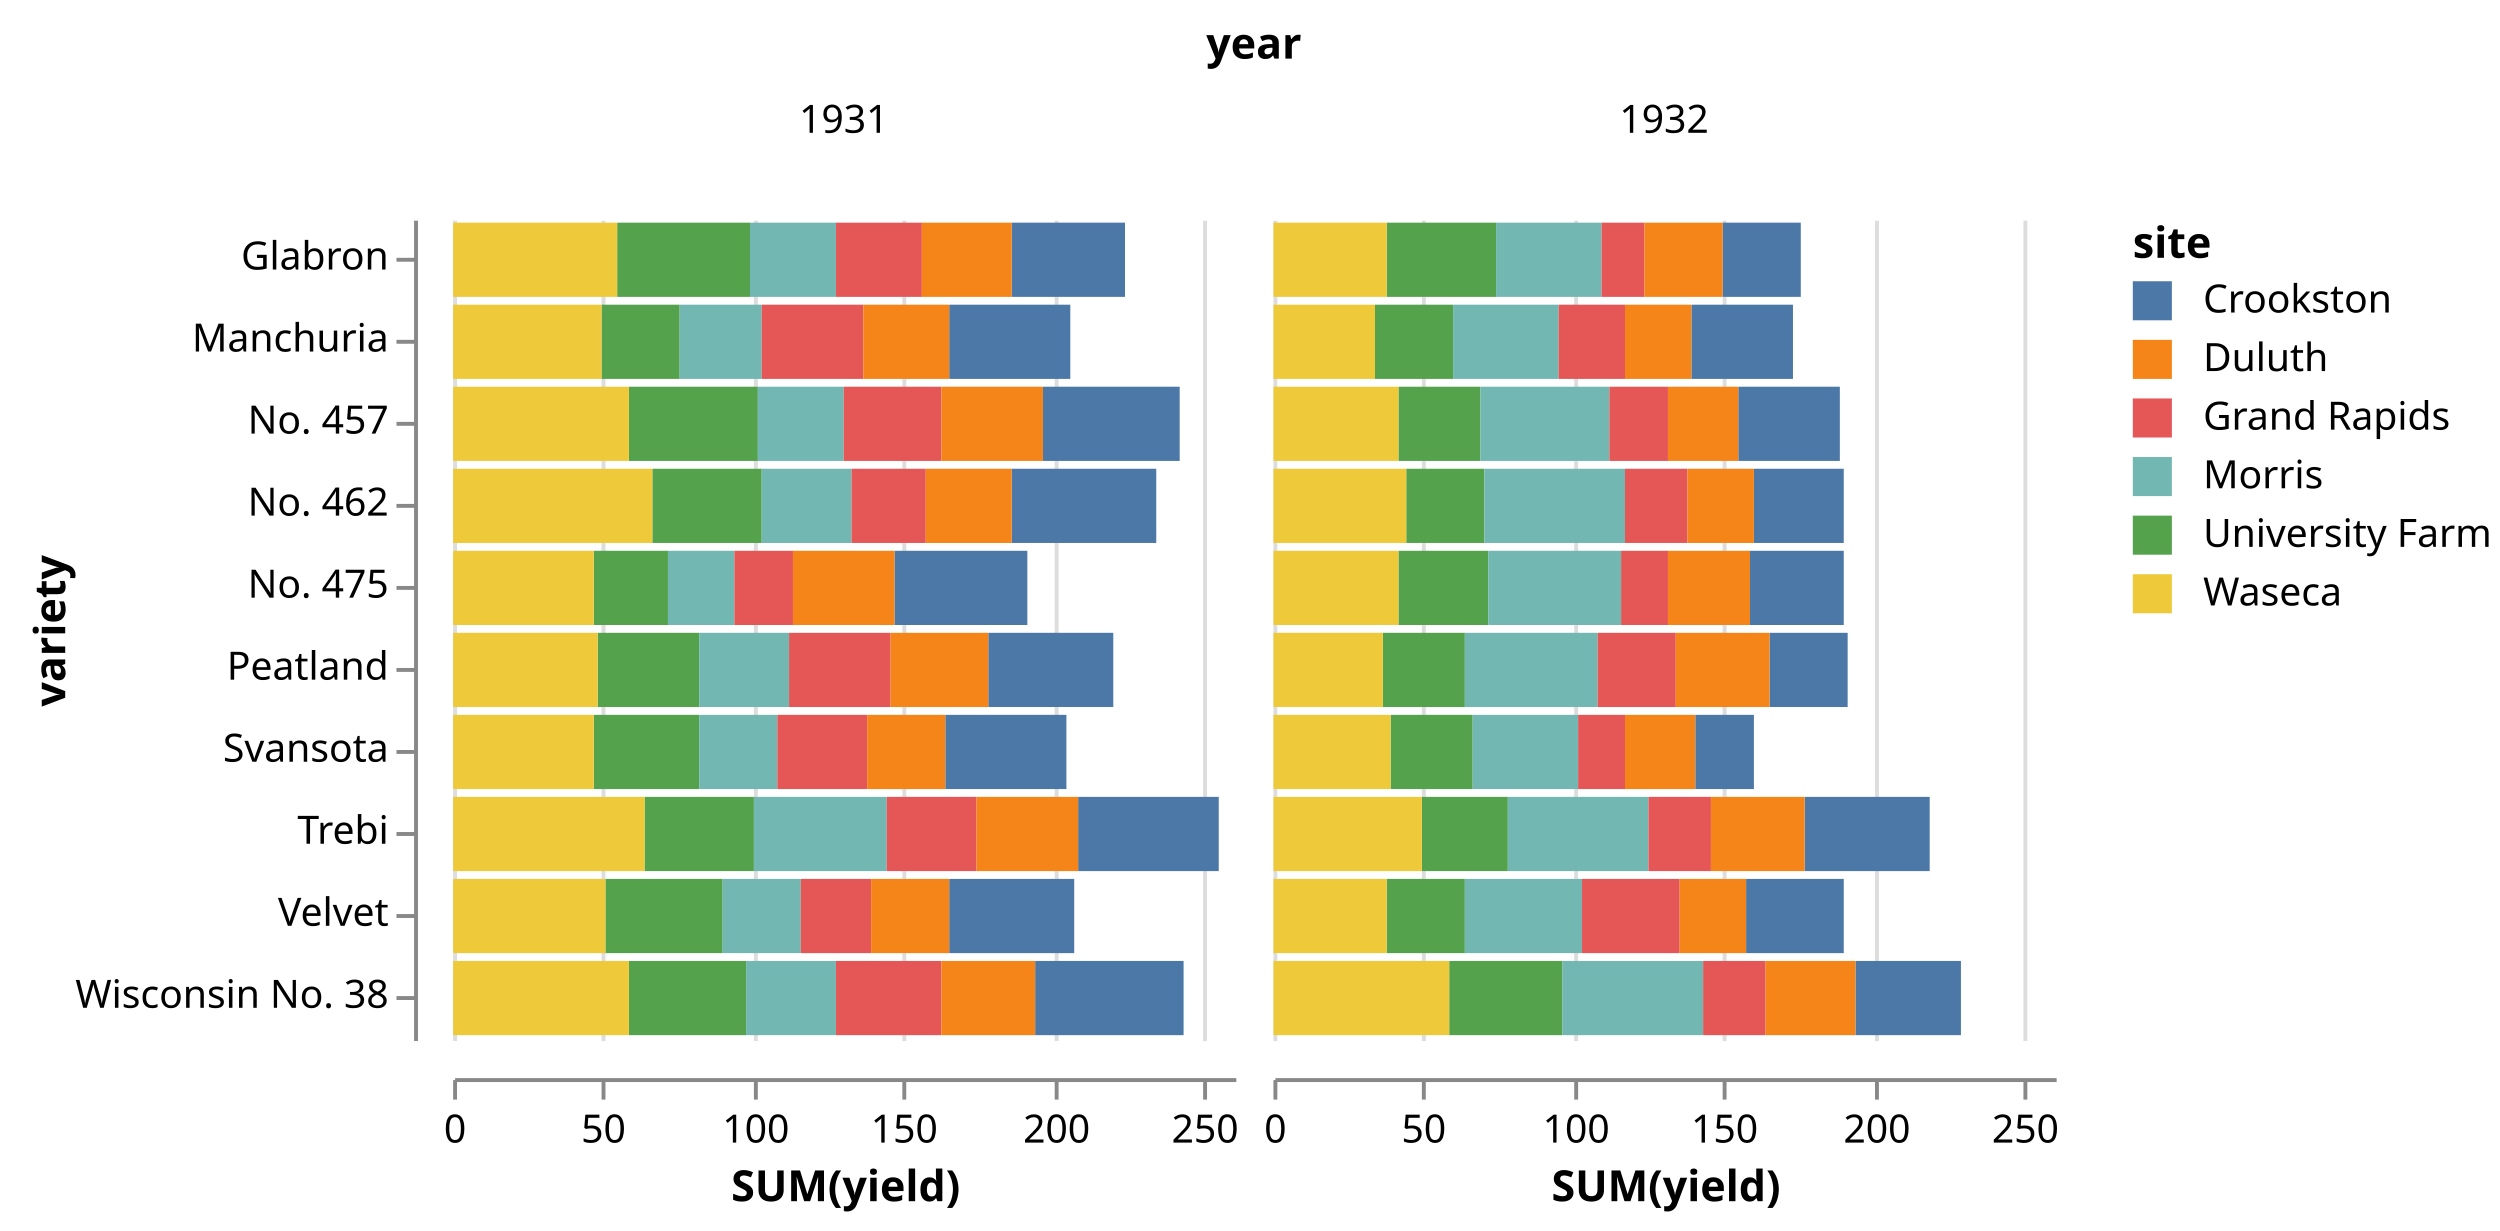
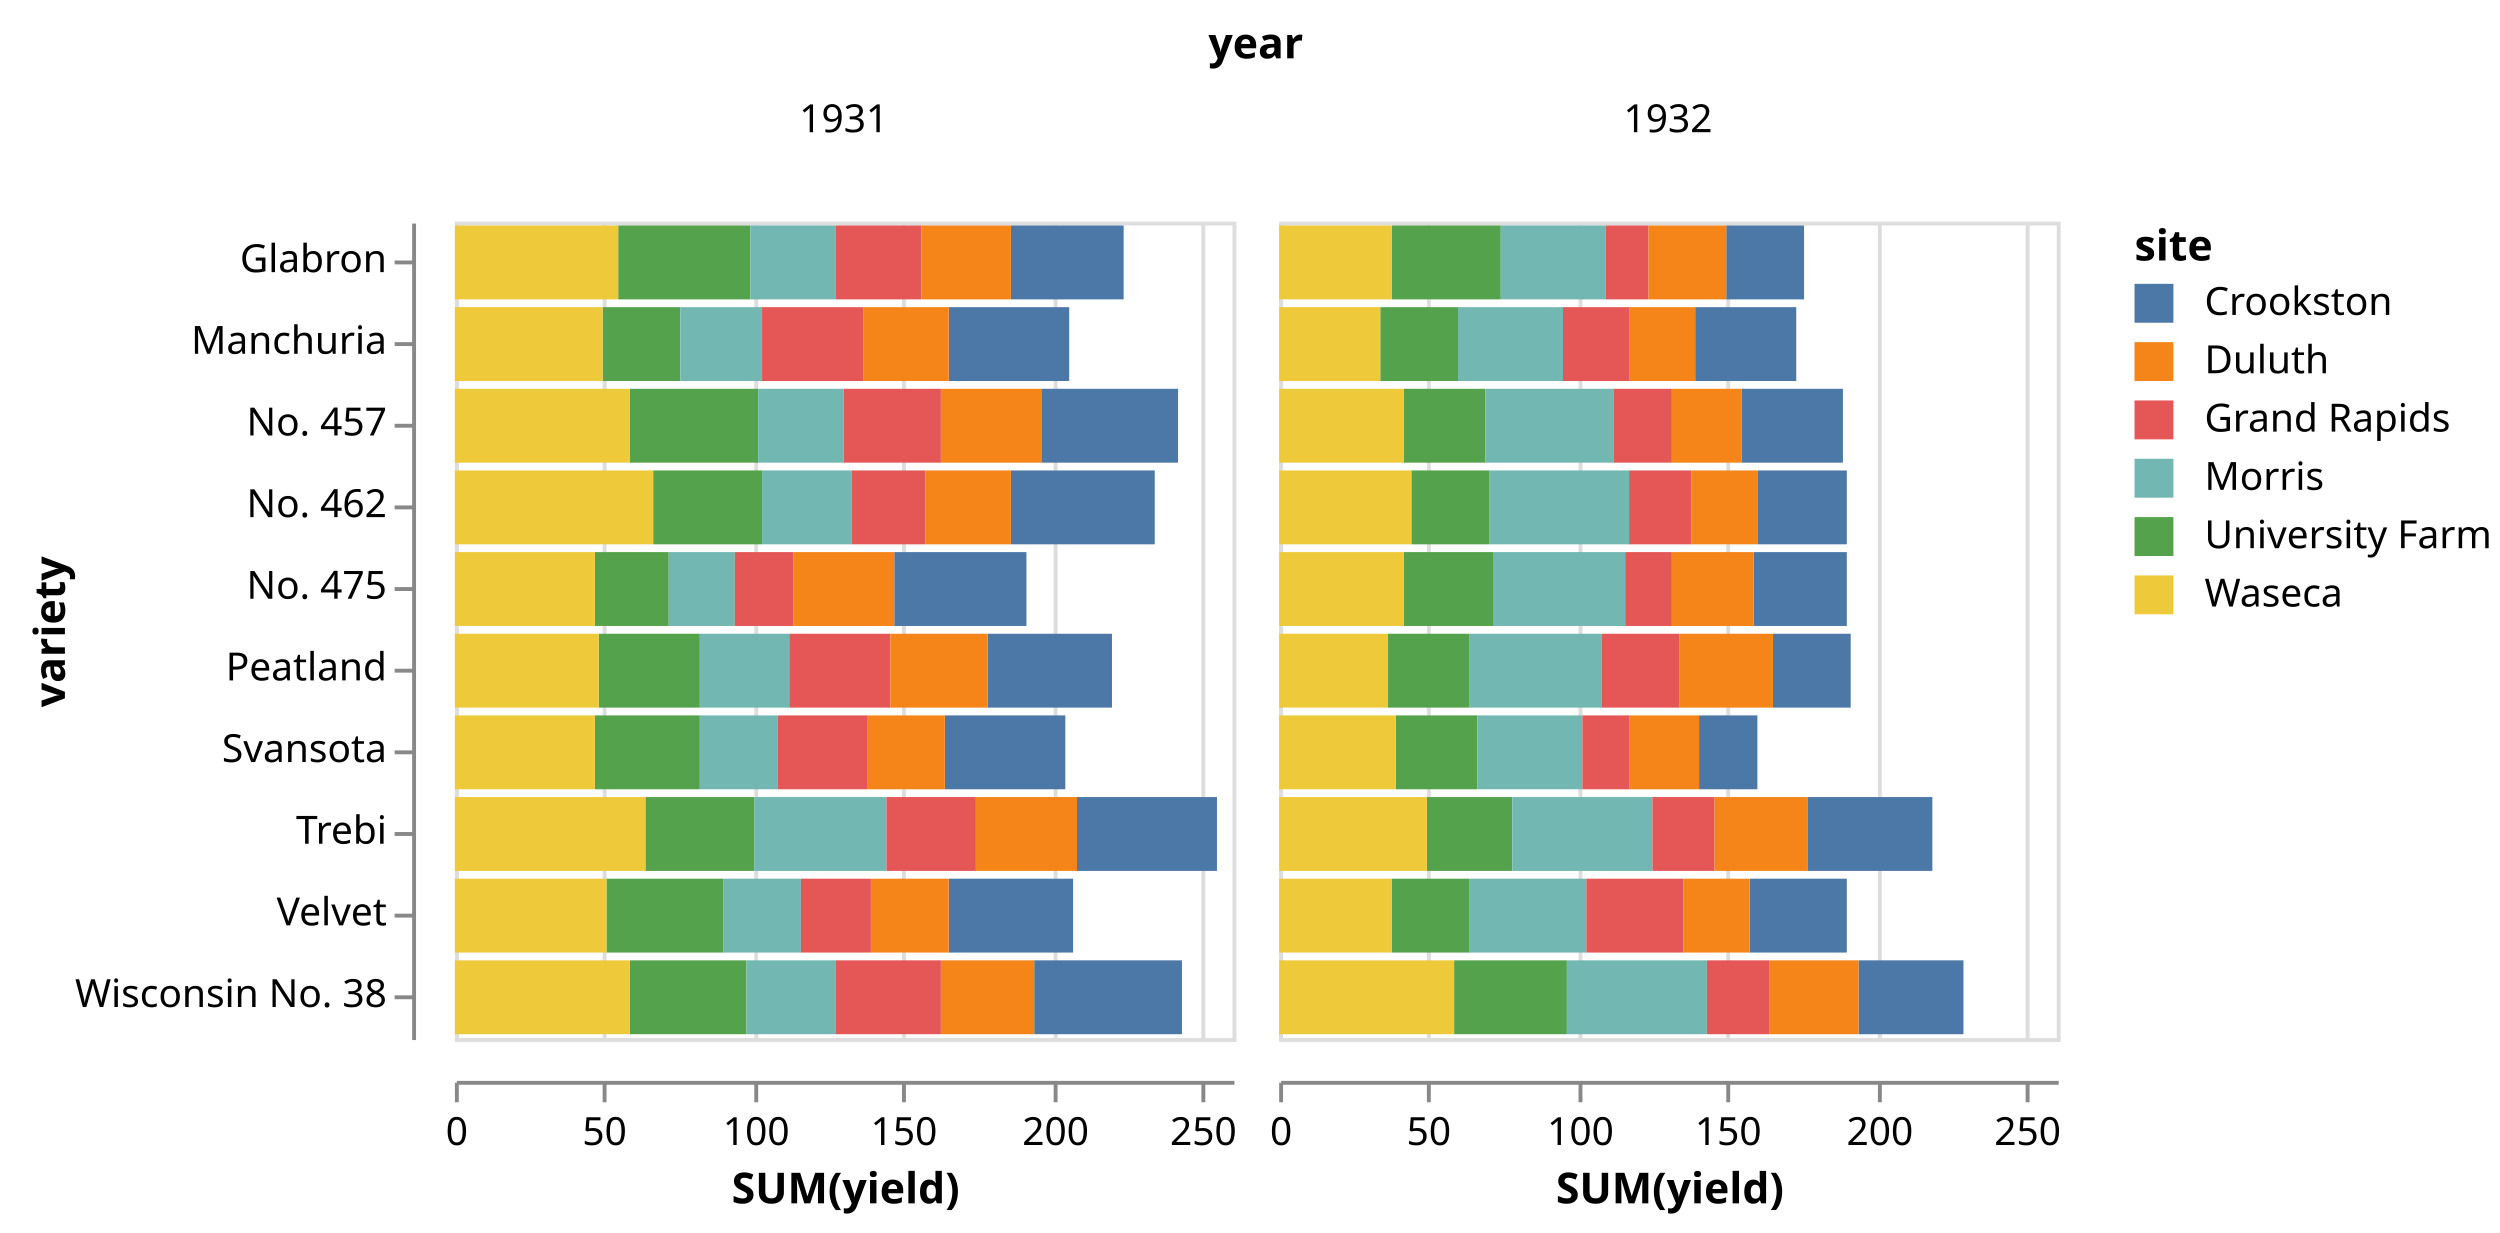
- <svg xmlns="http://www.w3.org/2000/svg" class="marks" width="640" height="315" viewBox="0 0 640 315" version="1.1">
-   <g transform="translate(116,56)">
+ <svg xmlns="http://www.w3.org/2000/svg" class="marks" width="643" height="317" viewBox="0 0 643 317" version="1.1">
+   <g transform="translate(117,57)">
    <g class="mark-group role-frame root">
      <g transform="translate(0,0)">
        <path class="background" d="M0,0h0v0h0Z" style="fill: none;" />
        <g>
          <g class="mark-group role-column-title column_title">
-             <g transform="translate(205,-41)">
+             <g transform="translate(206,-42)">
              <path class="background" d="M0,0h0v0h0Z" style="fill: none;" />
              <g>
                <g class="mark-text role-column-title-text">
                  <text text-anchor="middle" transform="translate(0,0)" style="font: bold 11px sans-serif; fill: black;">year</text>
                </g>
              </g>
            </g>
          </g>
          <g class="mark-group role-row-header row_header">
-             <g transform="translate(-10,0)">
+             <g transform="translate(-11,0)">
              <path class="background" d="M0,0h0v210h0Z" style="fill: none;" />
              <g>
                <g class="mark-group role-axis">
                  <g transform="translate(0.5,0.5)">
                    <path class="background" d="M0,0h0v0h0Z" style="pointer-events: none; fill: none;" />
                    <g>
                      <g class="mark-rule role-axis-tick" style="pointer-events: none;">
                        <line transform="translate(0,10)" x2="-5" y2="0" style="fill: none; stroke: #888; stroke-width: 1; opacity: 1;" />
                        <line transform="translate(0,31)" x2="-5" y2="0" style="fill: none; stroke: #888; stroke-width: 1; opacity: 1;" />
                        <line transform="translate(0,52)" x2="-5" y2="0" style="fill: none; stroke: #888; stroke-width: 1; opacity: 1;" />
                        <line transform="translate(0,73)" x2="-5" y2="0" style="fill: none; stroke: #888; stroke-width: 1; opacity: 1;" />
                        <line transform="translate(0,94)" x2="-5" y2="0" style="fill: none; stroke: #888; stroke-width: 1; opacity: 1;" />
                        <line transform="translate(0,115)" x2="-5" y2="0" style="fill: none; stroke: #888; stroke-width: 1; opacity: 1;" />
                        <line transform="translate(0,136)" x2="-5" y2="0" style="fill: none; stroke: #888; stroke-width: 1; opacity: 1;" />
                        <line transform="translate(0,157)" x2="-5" y2="0" style="fill: none; stroke: #888; stroke-width: 1; opacity: 1;" />
                        <line transform="translate(0,178)" x2="-5" y2="0" style="fill: none; stroke: #888; stroke-width: 1; opacity: 1;" />
                        <line transform="translate(0,199)" x2="-5" y2="0" style="fill: none; stroke: #888; stroke-width: 1; opacity: 1;" />
                      </g>
                      <g class="mark-text role-axis-label" style="pointer-events: none;">
                        <text text-anchor="end" transform="translate(-7,12.5)" style="font: 10px sans-serif; fill: #000; opacity: 1;">Glabron</text>
                        <text text-anchor="end" transform="translate(-7,33.5)" style="font: 10px sans-serif; fill: #000; opacity: 1;">Manchuria</text>
                        <text text-anchor="end" transform="translate(-7,54.5)" style="font: 10px sans-serif; fill: #000; opacity: 1;">No. 457</text>
                        <text text-anchor="end" transform="translate(-7,75.5)" style="font: 10px sans-serif; fill: #000; opacity: 1;">No. 462</text>
                        <text text-anchor="end" transform="translate(-7,96.5)" style="font: 10px sans-serif; fill: #000; opacity: 1;">No. 475</text>
                        <text text-anchor="end" transform="translate(-7,117.5)" style="font: 10px sans-serif; fill: #000; opacity: 1;">Peatland</text>
                        <text text-anchor="end" transform="translate(-7,138.5)" style="font: 10px sans-serif; fill: #000; opacity: 1;">Svansota</text>
                        <text text-anchor="end" transform="translate(-7,159.5)" style="font: 10px sans-serif; fill: #000; opacity: 1;">Trebi</text>
                        <text text-anchor="end" transform="translate(-7,180.5)" style="font: 10px sans-serif; fill: #000; opacity: 1;">Velvet</text>
                        <text text-anchor="end" transform="translate(-7,201.5)" style="font: 10px sans-serif; fill: #000; opacity: 1;">Wisconsin No. 38</text>
                      </g>
                      <g class="mark-rule role-axis-domain" style="pointer-events: none;">
                        <line transform="translate(0,0)" x2="0" y2="210" style="fill: none; stroke: #888; stroke-width: 1; opacity: 1;" />
                      </g>
                      <g class="mark-text role-axis-title" style="pointer-events: none;">
                        <text text-anchor="middle" transform="translate(-87.80762,105) rotate(-90) translate(0,-2)" style="font: bold 11px sans-serif; fill: #000; opacity: 1;">variety</text>
                      </g>
                    </g>
                  </g>
                </g>
              </g>
            </g>
          </g>
          <g class="mark-group role-column-header column_header">
-             <g transform="translate(0,-10)">
+             <g transform="translate(0,-11)">
              <path class="background" d="M0,0h200v0h-200Z" style="fill: none;" />
              <g>
                <g class="mark-text role-title" style="pointer-events: none;">
                  <text text-anchor="middle" transform="translate(100,-12)" style="font: normal 10px sans-serif; fill: #000; opacity: 1;">1931</text>
                </g>
              </g>
            </g>
-             <g transform="translate(210,-10)">
+             <g transform="translate(212,-11)">
              <path class="background" d="M0,0h200v0h-200Z" style="fill: none;" />
              <g>
                <g class="mark-text role-title" style="pointer-events: none;">
                  <text text-anchor="middle" transform="translate(100,-12)" style="font: normal 10px sans-serif; fill: #000; opacity: 1;">1932</text>
                </g>
              </g>
            </g>
          </g>
          <g class="mark-group role-column-footer column_footer">
-             <g transform="translate(0,220)">
+             <g transform="translate(0,221)">
              <path class="background" d="M0,0h200v0h-200Z" style="fill: none;" />
              <g>
                <g class="mark-group role-axis">
                  <g transform="translate(0.5,0.5)">
                    <path class="background" d="M0,0h0v0h0Z" style="pointer-events: none; fill: none;" />
                    <g>
                      <g class="mark-rule role-axis-tick" style="pointer-events: none;">
                        <line transform="translate(0,0)" x2="0" y2="5" style="fill: none; stroke: #888; stroke-width: 1; opacity: 1;" />
                        <line transform="translate(38,0)" x2="0" y2="5" style="fill: none; stroke: #888; stroke-width: 1; opacity: 1;" />
                        <line transform="translate(77,0)" x2="0" y2="5" style="fill: none; stroke: #888; stroke-width: 1; opacity: 1;" />
                        <line transform="translate(115,0)" x2="0" y2="5" style="fill: none; stroke: #888; stroke-width: 1; opacity: 1;" />
                        <line transform="translate(154,0)" x2="0" y2="5" style="fill: none; stroke: #888; stroke-width: 1; opacity: 1;" />
                        <line transform="translate(192,0)" x2="0" y2="5" style="fill: none; stroke: #888; stroke-width: 1; opacity: 1;" />
                      </g>
                      <g class="mark-text role-axis-label" style="pointer-events: none;">
                        <text text-anchor="middle" transform="translate(0,16)" style="font: 10px sans-serif; fill: #000; opacity: 1;">0</text>
                        <text text-anchor="middle" transform="translate(38,16)" style="font: 10px sans-serif; fill: #000; opacity: 1;">50</text>
                        <text text-anchor="middle" transform="translate(77,16)" style="font: 10px sans-serif; fill: #000; opacity: 1;">100</text>
                        <text text-anchor="middle" transform="translate(115,16)" style="font: 10px sans-serif; fill: #000; opacity: 1;">150</text>
                        <text text-anchor="middle" transform="translate(154,16)" style="font: 10px sans-serif; fill: #000; opacity: 1;">200</text>
                        <text text-anchor="middle" transform="translate(192,16)" style="font: 10px sans-serif; fill: #000; opacity: 1;">250</text>
                      </g>
                      <g class="mark-rule role-axis-domain" style="pointer-events: none;">
                        <line transform="translate(0,0)" x2="200" y2="0" style="fill: none; stroke: #888; stroke-width: 1; opacity: 1;" />
                      </g>
                      <g class="mark-text role-axis-title" style="pointer-events: none;">
                        <text text-anchor="middle" transform="translate(100,31)" style="font: bold 11px sans-serif; fill: #000; opacity: 1;">SUM(yield)</text>
                      </g>
                    </g>
                  </g>
                </g>
              </g>
            </g>
-             <g transform="translate(210,220)">
+             <g transform="translate(212,221)">
              <path class="background" d="M0,0h200v0h-200Z" style="fill: none;" />
              <g>
                <g class="mark-group role-axis">
                  <g transform="translate(0.5,0.5)">
                    <path class="background" d="M0,0h0v0h0Z" style="pointer-events: none; fill: none;" />
                    <g>
                      <g class="mark-rule role-axis-tick" style="pointer-events: none;">
                        <line transform="translate(0,0)" x2="0" y2="5" style="fill: none; stroke: #888; stroke-width: 1; opacity: 1;" />
                        <line transform="translate(38,0)" x2="0" y2="5" style="fill: none; stroke: #888; stroke-width: 1; opacity: 1;" />
                        <line transform="translate(77,0)" x2="0" y2="5" style="fill: none; stroke: #888; stroke-width: 1; opacity: 1;" />
                        <line transform="translate(115,0)" x2="0" y2="5" style="fill: none; stroke: #888; stroke-width: 1; opacity: 1;" />
                        <line transform="translate(154,0)" x2="0" y2="5" style="fill: none; stroke: #888; stroke-width: 1; opacity: 1;" />
                        <line transform="translate(192,0)" x2="0" y2="5" style="fill: none; stroke: #888; stroke-width: 1; opacity: 1;" />
                      </g>
                      <g class="mark-text role-axis-label" style="pointer-events: none;">
                        <text text-anchor="middle" transform="translate(0,16)" style="font: 10px sans-serif; fill: #000; opacity: 1;">0</text>
                        <text text-anchor="middle" transform="translate(38,16)" style="font: 10px sans-serif; fill: #000; opacity: 1;">50</text>
                        <text text-anchor="middle" transform="translate(77,16)" style="font: 10px sans-serif; fill: #000; opacity: 1;">100</text>
                        <text text-anchor="middle" transform="translate(115,16)" style="font: 10px sans-serif; fill: #000; opacity: 1;">150</text>
                        <text text-anchor="middle" transform="translate(154,16)" style="font: 10px sans-serif; fill: #000; opacity: 1;">200</text>
                        <text text-anchor="middle" transform="translate(192,16)" style="font: 10px sans-serif; fill: #000; opacity: 1;">250</text>
                      </g>
                      <g class="mark-rule role-axis-domain" style="pointer-events: none;">
                        <line transform="translate(0,0)" x2="200" y2="0" style="fill: none; stroke: #888; stroke-width: 1; opacity: 1;" />
                      </g>
                      <g class="mark-text role-axis-title" style="pointer-events: none;">
                        <text text-anchor="middle" transform="translate(100,31)" style="font: bold 11px sans-serif; fill: #000; opacity: 1;">SUM(yield)</text>
                      </g>
                    </g>
                  </g>
                </g>
              </g>
            </g>
          </g>
          <g class="mark-group role-scope cell">
            <g transform="translate(0,0)">
-               <path class="background" d="M0,0h200v210h-200Z" style="fill: none;" />
+               <path class="background" d="M0.5,0.5h200v210h-200Z" style="fill: transparent; stroke: #ddd;" />
              <g>
                <g class="mark-group role-axis">
                  <g transform="translate(0.5,210.5)">
                    <path class="background" d="M0,0h0v0h0Z" style="pointer-events: none; fill: none;" />
                    <g>
                      <g class="mark-rule role-axis-grid" style="pointer-events: none;">
                        <line transform="translate(0,0)" x2="0" y2="-210" style="fill: none; stroke: #ddd; stroke-width: 1; stroke-dasharray: ; opacity: 1;" />
                        <line transform="translate(38,0)" x2="0" y2="-210" style="fill: none; stroke: #ddd; stroke-width: 1; stroke-dasharray: ; opacity: 1;" />
                        <line transform="translate(77,0)" x2="0" y2="-210" style="fill: none; stroke: #ddd; stroke-width: 1; stroke-dasharray: ; opacity: 1;" />
                        <line transform="translate(115,0)" x2="0" y2="-210" style="fill: none; stroke: #ddd; stroke-width: 1; stroke-dasharray: ; opacity: 1;" />
                        <line transform="translate(154,0)" x2="0" y2="-210" style="fill: none; stroke: #ddd; stroke-width: 1; stroke-dasharray: ; opacity: 1;" />
                        <line transform="translate(192,0)" x2="0" y2="-210" style="fill: none; stroke: #ddd; stroke-width: 1; stroke-dasharray: ; opacity: 1;" />
                      </g>
                    </g>
                  </g>
                </g>
                <g class="mark-rect role-mark child_marks">
                  <path d="M38,22h20v19h-20Z" style="fill: #54a24b;" />
                  <path d="M0,22h38v19h-38Z" style="fill: #eeca3b;" />
                  <path d="M58,22h21v19h-21Z" style="fill: #72b7b2;" />
                  <path d="M127,22h31v19h-31Z" style="fill: #4c78a8;" />
                  <path d="M79,22h26v19h-26Z" style="fill: #e45756;" />
                  <path d="M105,22h22v19h-22Z" style="fill: #f58518;" />
                  <path d="M42,1h34v19h-34Z" style="fill: #54a24b;" />
                  <path d="M0,1h42v19h-42Z" style="fill: #eeca3b;" />
                  <path d="M76,1h22v19h-22Z" style="fill: #72b7b2;" />
                  <path d="M143,1h29v19h-29Z" style="fill: #4c78a8;" />
                  <path d="M98,1h22v19h-22Z" style="fill: #e45756;" />
                  <path d="M120,1h23v19h-23Z" style="fill: #f58518;" />
                  <path d="M36,127h27v19h-27Z" style="fill: #54a24b;" />
                  <path d="M0,127h36v19h-36Z" style="fill: #eeca3b;" />
                  <path d="M63,127h20v19h-20Z" style="fill: #72b7b2;" />
                  <path d="M126,127h31v19h-31Z" style="fill: #4c78a8;" />
                  <path d="M83,127h23v19h-23Z" style="fill: #e45756;" />
                  <path d="M106,127h20v19h-20Z" style="fill: #f58518;" />
                  <path d="M39,169h30v19h-30Z" style="fill: #54a24b;" />
                  <path d="M0,169h39v19h-39Z" style="fill: #eeca3b;" />
                  <path d="M69,169h20v19h-20Z" style="fill: #72b7b2;" />
                  <path d="M127,169h32v19h-32Z" style="fill: #4c78a8;" />
                  <path d="M89,169h18v19h-18Z" style="fill: #e45756;" />
                  <path d="M107,169h20v19h-20Z" style="fill: #f58518;" />
                  <path d="M49,148h28v19h-28Z" style="fill: #54a24b;" />
                  <path d="M0,148h49v19h-49Z" style="fill: #eeca3b;" />
                  <path d="M77,148h34v19h-34Z" style="fill: #72b7b2;" />
                  <path d="M160,148h36v19h-36Z" style="fill: #4c78a8;" />
                  <path d="M111,148h23v19h-23Z" style="fill: #e45756;" />
                  <path d="M134,148h26v19h-26Z" style="fill: #f58518;" />
                  <path d="M45,43h33v19h-33Z" style="fill: #54a24b;" />
                  <path d="M0,43h45v19h-45Z" style="fill: #eeca3b;" />
                  <path d="M78,43h22v19h-22Z" style="fill: #72b7b2;" />
                  <path d="M151,43h35v19h-35Z" style="fill: #4c78a8;" />
                  <path d="M100,43h25v19h-25Z" style="fill: #e45756;" />
                  <path d="M125,43h26v19h-26Z" style="fill: #f58518;" />
                  <path d="M51,64h28v19h-28Z" style="fill: #54a24b;" />
                  <path d="M0,64h51v19h-51Z" style="fill: #eeca3b;" />
                  <path d="M79,64h23v19h-23Z" style="fill: #72b7b2;" />
                  <path d="M143,64h37v19h-37Z" style="fill: #4c78a8;" />
                  <path d="M102,64h19v19h-19Z" style="fill: #e45756;" />
                  <path d="M121,64h22v19h-22Z" style="fill: #f58518;" />
                  <path d="M37,106h26v19h-26Z" style="fill: #54a24b;" />
                  <path d="M0,106h37v19h-37Z" style="fill: #eeca3b;" />
                  <path d="M63,106h23v19h-23Z" style="fill: #72b7b2;" />
                  <path d="M137,106h32v19h-32Z" style="fill: #4c78a8;" />
                  <path d="M86,106h26v19h-26Z" style="fill: #e45756;" />
                  <path d="M112,106h25v19h-25Z" style="fill: #f58518;" />
                  <path d="M36,85h19v19h-19Z" style="fill: #54a24b;" />
                  <path d="M0,85h36v19h-36Z" style="fill: #eeca3b;" />
                  <path d="M55,85h17v19h-17Z" style="fill: #72b7b2;" />
                  <path d="M113,85h34v19h-34Z" style="fill: #4c78a8;" />
                  <path d="M72,85h15v19h-15Z" style="fill: #e45756;" />
                  <path d="M87,85h26v19h-26Z" style="fill: #f58518;" />
                  <path d="M45,190h30v19h-30Z" style="fill: #54a24b;" />
                  <path d="M0,190h45v19h-45Z" style="fill: #eeca3b;" />
                  <path d="M75,190h23v19h-23Z" style="fill: #72b7b2;" />
                  <path d="M149,190h38v19h-38Z" style="fill: #4c78a8;" />
                  <path d="M98,190h27v19h-27Z" style="fill: #e45756;" />
                  <path d="M125,190h24v19h-24Z" style="fill: #f58518;" />
                </g>
              </g>
            </g>
-             <g transform="translate(210,0)">
-               <path class="background" d="M0,0h200v210h-200Z" style="fill: none;" />
+             <g transform="translate(212,0)">
+               <path class="background" d="M0.5,0.5h200v210h-200Z" style="fill: transparent; stroke: #ddd;" />
              <g>
                <g class="mark-group role-axis">
                  <g transform="translate(0.5,210.5)">
                    <path class="background" d="M0,0h0v0h0Z" style="pointer-events: none; fill: none;" />
                    <g>
                      <g class="mark-rule role-axis-grid" style="pointer-events: none;">
                        <line transform="translate(0,0)" x2="0" y2="-210" style="fill: none; stroke: #ddd; stroke-width: 1; stroke-dasharray: ; opacity: 1;" />
                        <line transform="translate(38,0)" x2="0" y2="-210" style="fill: none; stroke: #ddd; stroke-width: 1; stroke-dasharray: ; opacity: 1;" />
                        <line transform="translate(77,0)" x2="0" y2="-210" style="fill: none; stroke: #ddd; stroke-width: 1; stroke-dasharray: ; opacity: 1;" />
                        <line transform="translate(115,0)" x2="0" y2="-210" style="fill: none; stroke: #ddd; stroke-width: 1; stroke-dasharray: ; opacity: 1;" />
                        <line transform="translate(154,0)" x2="0" y2="-210" style="fill: none; stroke: #ddd; stroke-width: 1; stroke-dasharray: ; opacity: 1;" />
                        <line transform="translate(192,0)" x2="0" y2="-210" style="fill: none; stroke: #ddd; stroke-width: 1; stroke-dasharray: ; opacity: 1;" />
                      </g>
                    </g>
                  </g>
                </g>
                <g class="mark-rect role-mark child_marks">
                  <path d="M26,22h20v19h-20Z" style="fill: #54a24b;" />
                  <path d="M0,22h26v19h-26Z" style="fill: #eeca3b;" />
                  <path d="M46,22h27v19h-27Z" style="fill: #72b7b2;" />
                  <path d="M107,22h26v19h-26Z" style="fill: #4c78a8;" />
                  <path d="M73,22h17v19h-17Z" style="fill: #e45756;" />
                  <path d="M90,22h17v19h-17Z" style="fill: #f58518;" />
                  <path d="M29,1h28v19h-28Z" style="fill: #54a24b;" />
                  <path d="M0,1h29v19h-29Z" style="fill: #eeca3b;" />
                  <path d="M57,1h27v19h-27Z" style="fill: #72b7b2;" />
                  <path d="M115,1h20v19h-20Z" style="fill: #4c78a8;" />
                  <path d="M84,1h11v19h-11Z" style="fill: #e45756;" />
                  <path d="M95,1h20v19h-20Z" style="fill: #f58518;" />
                  <path d="M30,127h21v19h-21Z" style="fill: #54a24b;" />
                  <path d="M0,127h30v19h-30Z" style="fill: #eeca3b;" />
                  <path d="M51,127h27v19h-27Z" style="fill: #72b7b2;" />
                  <path d="M108,127h15v19h-15Z" style="fill: #4c78a8;" />
                  <path d="M78,127h12v19h-12Z" style="fill: #e45756;" />
                  <path d="M90,127h18v19h-18Z" style="fill: #f58518;" />
                  <path d="M29,169h20v19h-20Z" style="fill: #54a24b;" />
                  <path d="M0,169h29v19h-29Z" style="fill: #eeca3b;" />
                  <path d="M49,169h30v19h-30Z" style="fill: #72b7b2;" />
                  <path d="M121,169h25v19h-25Z" style="fill: #4c78a8;" />
                  <path d="M79,169h25v19h-25Z" style="fill: #e45756;" />
                  <path d="M104,169h17v19h-17Z" style="fill: #f58518;" />
                  <path d="M38,148h22v19h-22Z" style="fill: #54a24b;" />
                  <path d="M0,148h38v19h-38Z" style="fill: #eeca3b;" />
                  <path d="M60,148h36v19h-36Z" style="fill: #72b7b2;" />
                  <path d="M136,148h32v19h-32Z" style="fill: #4c78a8;" />
                  <path d="M96,148h16v19h-16Z" style="fill: #e45756;" />
                  <path d="M112,148h24v19h-24Z" style="fill: #f58518;" />
                  <path d="M32,43h21v19h-21Z" style="fill: #54a24b;" />
                  <path d="M0,43h32v19h-32Z" style="fill: #eeca3b;" />
                  <path d="M53,43h33v19h-33Z" style="fill: #72b7b2;" />
                  <path d="M119,43h26v19h-26Z" style="fill: #4c78a8;" />
                  <path d="M86,43h15v19h-15Z" style="fill: #e45756;" />
                  <path d="M101,43h18v19h-18Z" style="fill: #f58518;" />
                  <path d="M34,64h20v19h-20Z" style="fill: #54a24b;" />
                  <path d="M0,64h34v19h-34Z" style="fill: #eeca3b;" />
                  <path d="M54,64h36v19h-36Z" style="fill: #72b7b2;" />
                  <path d="M123,64h23v19h-23Z" style="fill: #4c78a8;" />
                  <path d="M90,64h16v19h-16Z" style="fill: #e45756;" />
                  <path d="M106,64h17v19h-17Z" style="fill: #f58518;" />
                  <path d="M28,106h21v19h-21Z" style="fill: #54a24b;" />
                  <path d="M0,106h28v19h-28Z" style="fill: #eeca3b;" />
                  <path d="M49,106h34v19h-34Z" style="fill: #72b7b2;" />
                  <path d="M127,106h20v19h-20Z" style="fill: #4c78a8;" />
                  <path d="M83,106h20v19h-20Z" style="fill: #e45756;" />
                  <path d="M103,106h24v19h-24Z" style="fill: #f58518;" />
                  <path d="M32,85h23v19h-23Z" style="fill: #54a24b;" />
                  <path d="M0,85h32v19h-32Z" style="fill: #eeca3b;" />
                  <path d="M55,85h34v19h-34Z" style="fill: #72b7b2;" />
                  <path d="M122,85h24v19h-24Z" style="fill: #4c78a8;" />
                  <path d="M89,85h12v19h-12Z" style="fill: #e45756;" />
                  <path d="M101,85h21v19h-21Z" style="fill: #f58518;" />
                  <path d="M45,190h29v19h-29Z" style="fill: #54a24b;" />
                  <path d="M0,190h45v19h-45Z" style="fill: #eeca3b;" />
                  <path d="M74,190h36v19h-36Z" style="fill: #72b7b2;" />
                  <path d="M149,190h27v19h-27Z" style="fill: #4c78a8;" />
                  <path d="M110,190h16v19h-16Z" style="fill: #e45756;" />
                  <path d="M126,190h23v19h-23Z" style="fill: #f58518;" />
                </g>
              </g>
            </g>
          </g>
          <g class="mark-group role-legend">
-             <g transform="translate(430,0)">
+             <g transform="translate(432,0)">
              <path class="background" d="M0,0h89v101h-89Z" style="pointer-events: none; fill: none;" />
              <g>
                <g class="mark-group role-legend-entry">
                  <g transform="translate(0,16)">
                    <path class="background" d="M0,0h0v0h0Z" style="pointer-events: none; fill: none;" />
                    <g>
                      <g class="mark-symbol role-legend-symbol" style="pointer-events: none;">
                        <path transform="translate(5,5)" d="M-5,-5h10v10h-10Z" style="fill: #4c78a8; stroke-width: 1.5; opacity: 1;" />
                        <path transform="translate(5,20)" d="M-5,-5h10v10h-10Z" style="fill: #f58518; stroke-width: 1.5; opacity: 1;" />
                        <path transform="translate(5,35)" d="M-5,-5h10v10h-10Z" style="fill: #e45756; stroke-width: 1.5; opacity: 1;" />
                        <path transform="translate(5,50)" d="M-5,-5h10v10h-10Z" style="fill: #72b7b2; stroke-width: 1.5; opacity: 1;" />
                        <path transform="translate(5,65)" d="M-5,-5h10v10h-10Z" style="fill: #54a24b; stroke-width: 1.5; opacity: 1;" />
                        <path transform="translate(5,80)" d="M-5,-5h10v10h-10Z" style="fill: #eeca3b; stroke-width: 1.5; opacity: 1;" />
                      </g>
                      <g class="mark-text role-legend-label" style="pointer-events: none;">
                        <text text-anchor="start" transform="translate(18,8)" style="font: 10px sans-serif; fill: #000; opacity: 1;">Crookston</text>
                        <text text-anchor="start" transform="translate(18,23)" style="font: 10px sans-serif; fill: #000; opacity: 1;">Duluth</text>
                        <text text-anchor="start" transform="translate(18,38)" style="font: 10px sans-serif; fill: #000; opacity: 1;">Grand Rapids</text>
                        <text text-anchor="start" transform="translate(18,53)" style="font: 10px sans-serif; fill: #000; opacity: 1;">Morris</text>
                        <text text-anchor="start" transform="translate(18,68)" style="font: 10px sans-serif; fill: #000; opacity: 1;">University Farm</text>
                        <text text-anchor="start" transform="translate(18,83)" style="font: 10px sans-serif; fill: #000; opacity: 1;">Waseca</text>
                      </g>
                    </g>
                  </g>
                </g>
                <g class="mark-text role-legend-title" style="pointer-events: none;">
                  <text text-anchor="start" transform="translate(0,10)" style="font: bold 11px sans-serif; fill: #000; opacity: 1;">site</text>
                </g>
              </g>
            </g>
          </g>
        </g>
      </g>
    </g>
  </g>
</svg>
